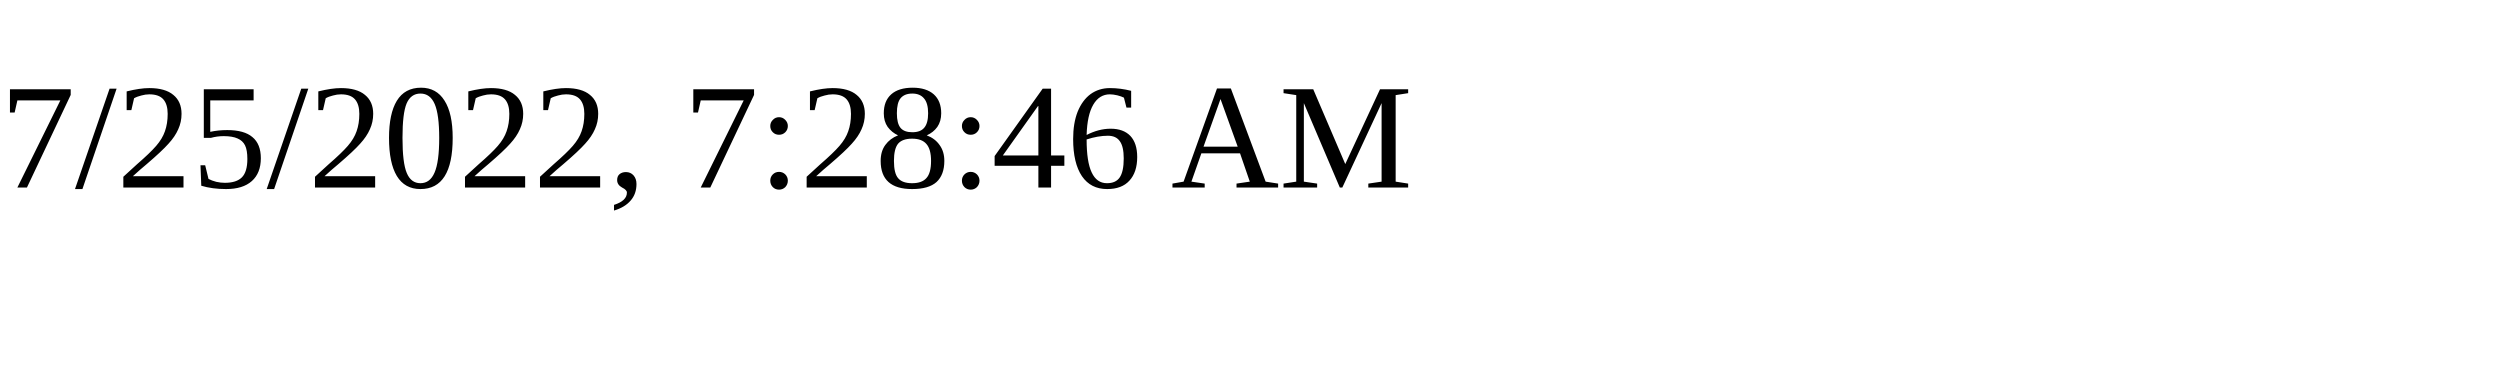
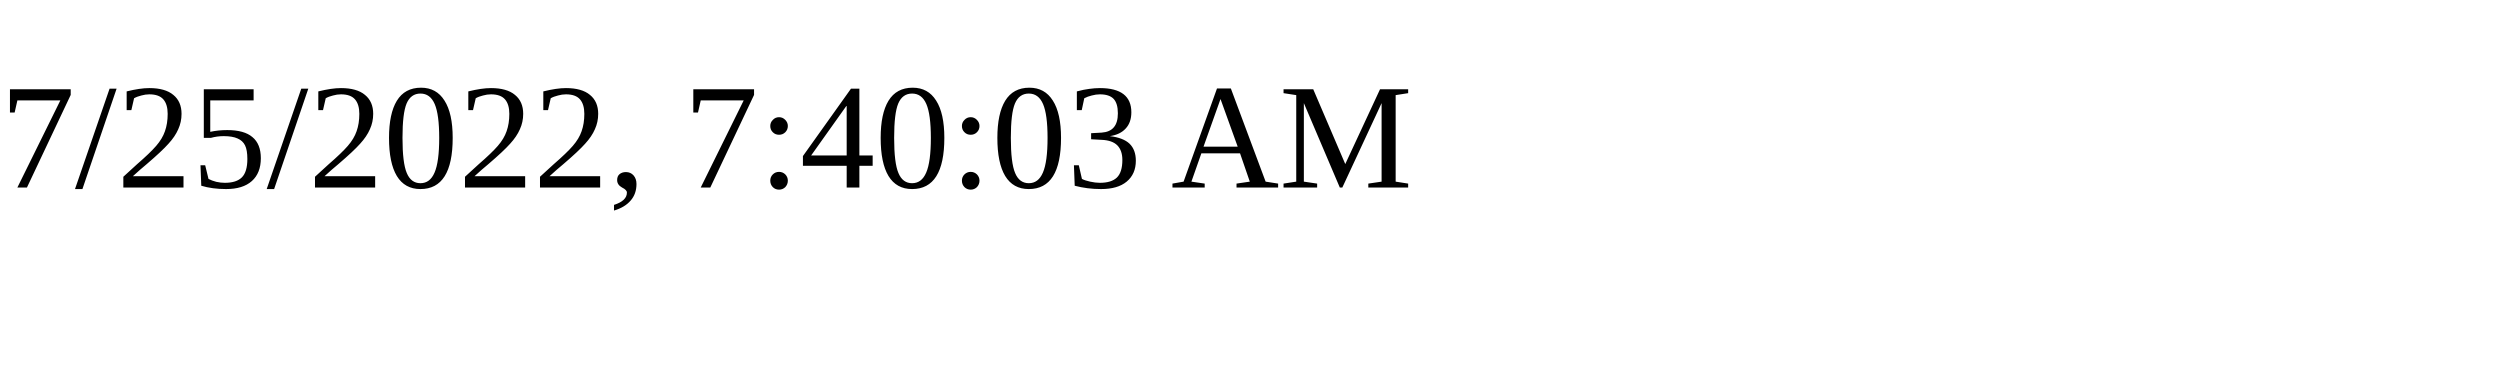
<svg xmlns="http://www.w3.org/2000/svg" height="30" width="200">
-   <text x="0" y="15">7/25/2022, 7:28:46 AM</text>
+   <text x="0" y="15">7/25/2022, 7:40:03 AM</text>
</svg>
